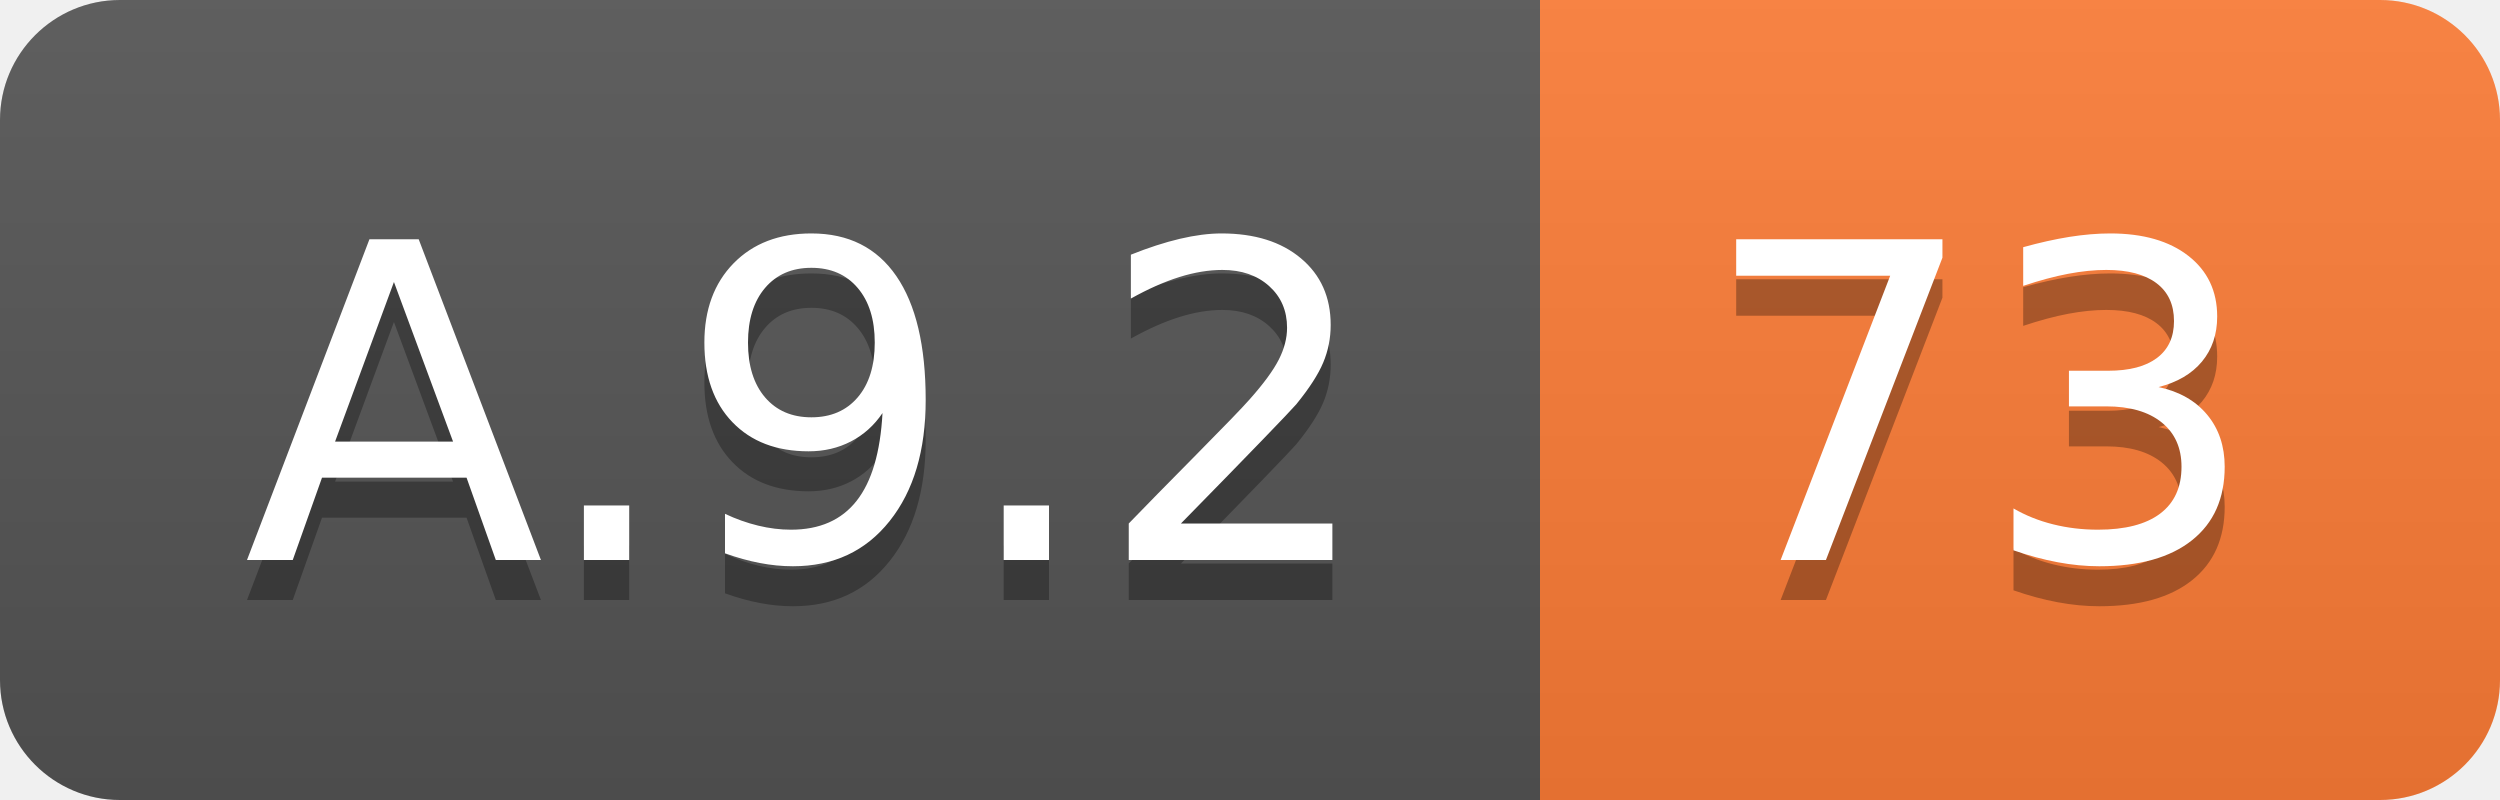
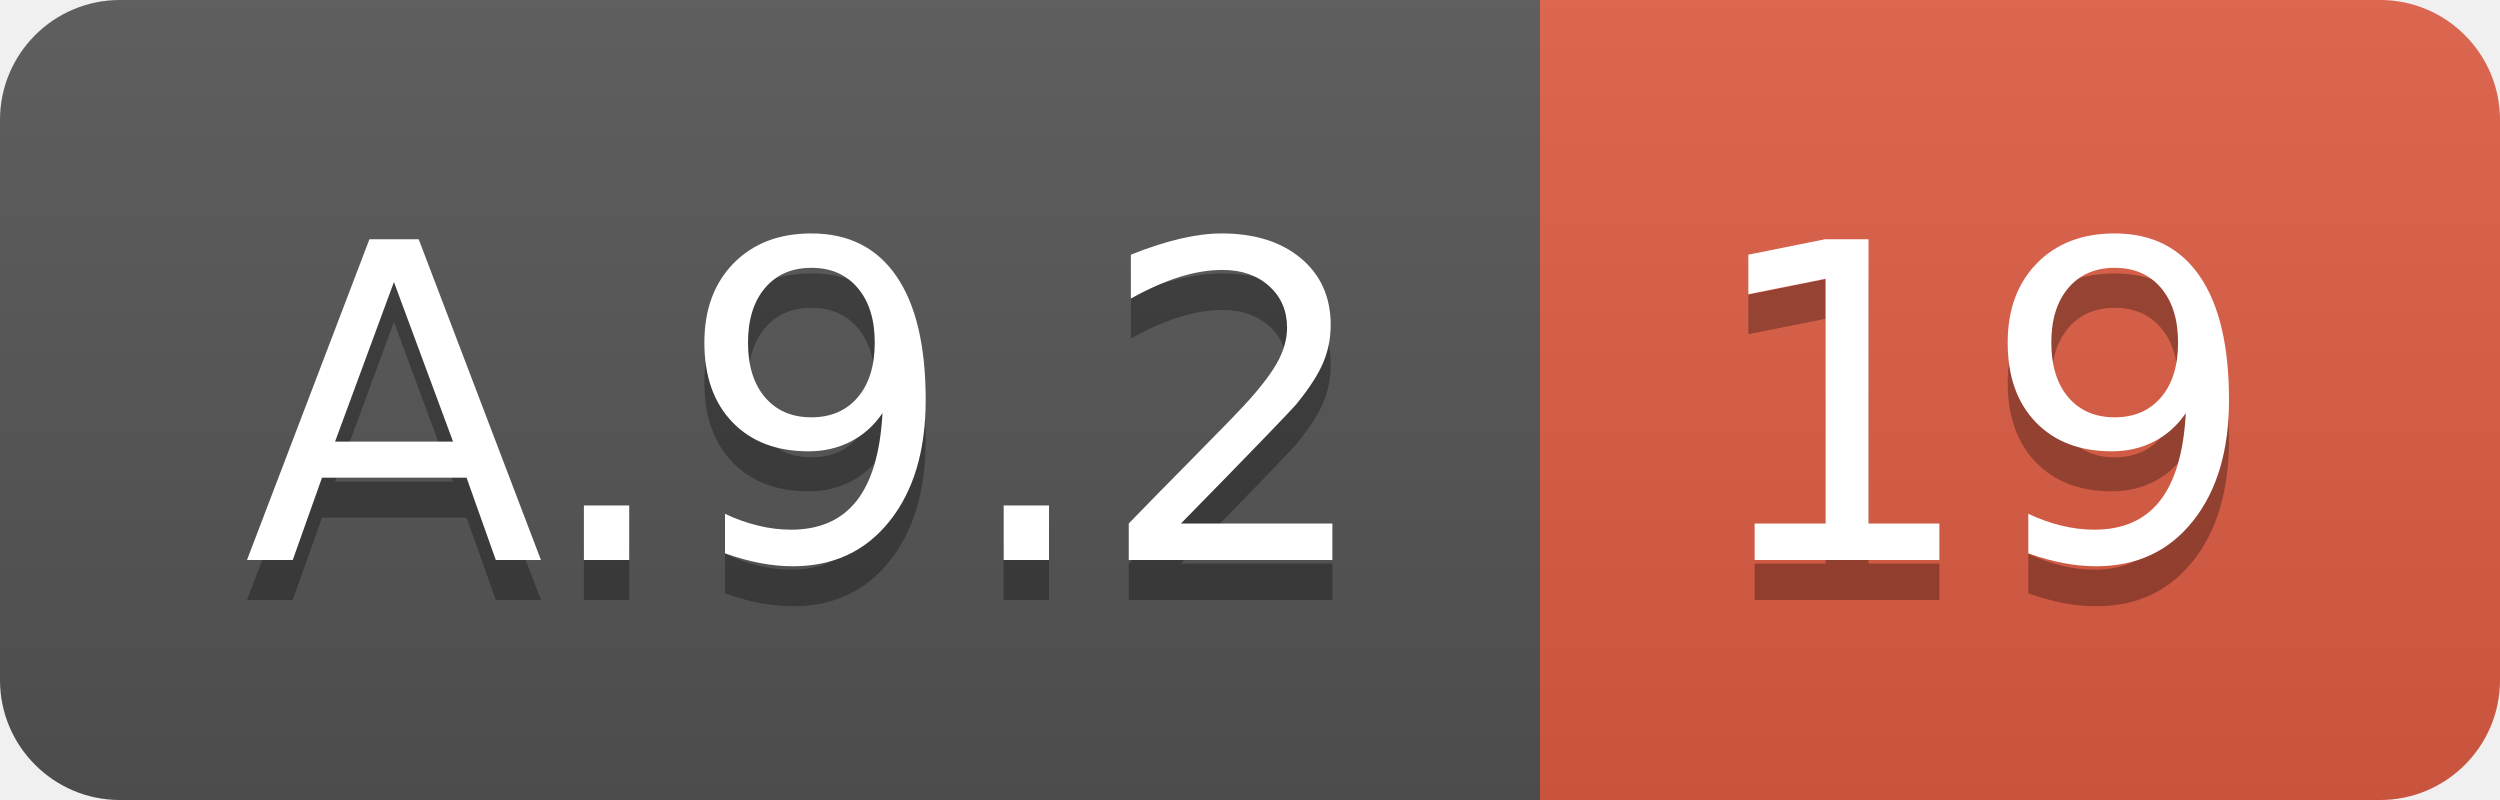
<svg xmlns="http://www.w3.org/2000/svg" width="62.5" height="20">
  <linearGradient id="smooth" x2="0" y2="100%">
    <stop offset="0" stop-color="#bbb" stop-opacity=".1" />
    <stop offset="1" stop-opacity=".1" />
  </linearGradient>
  <clipPath id="round">
    <rect width="62.5" height="20" rx="3" fill="#fff" />
  </clipPath>
  <g clip-path="url(#round)">
    <rect width="38.5" height="20" fill="#555" />
-     <rect x="38.5" width="24.0" height="20" fill="#fe7d37" />
+     <rect x="38.5" width="24.0" height="20" fill="#e05d44" />
    <rect width="62.5" height="20" fill="url(#smooth)" />
  </g>
  <g fill="#fff" text-anchor="middle" font-family="DejaVu Sans,Verdana,Geneva,sans-serif" font-size="110">
    <text x="202.5" y="150" fill="#010101" fill-opacity=".3" transform="scale(0.1)" textLength="285.0" lengthAdjust="spacing">A.9.2</text>
    <text x="202.5" y="140" transform="scale(0.1)" textLength="285.0" lengthAdjust="spacing">A.9.2</text>
-     <text x="495.0" y="150" fill="#010101" fill-opacity=".3" transform="scale(0.1)" textLength="140.0" lengthAdjust="spacing">73</text>
-     <text x="495.0" y="140" transform="scale(0.1)" textLength="140.0" lengthAdjust="spacing">73</text>
+     <text x="495.0" y="150" fill="#010101" fill-opacity=".3" transform="scale(0.1)" textLength="140.0" lengthAdjust="spacing">19</text>
+     <text x="495.0" y="140" transform="scale(0.1)" textLength="140.0" lengthAdjust="spacing">19</text>
  </g>
</svg>
